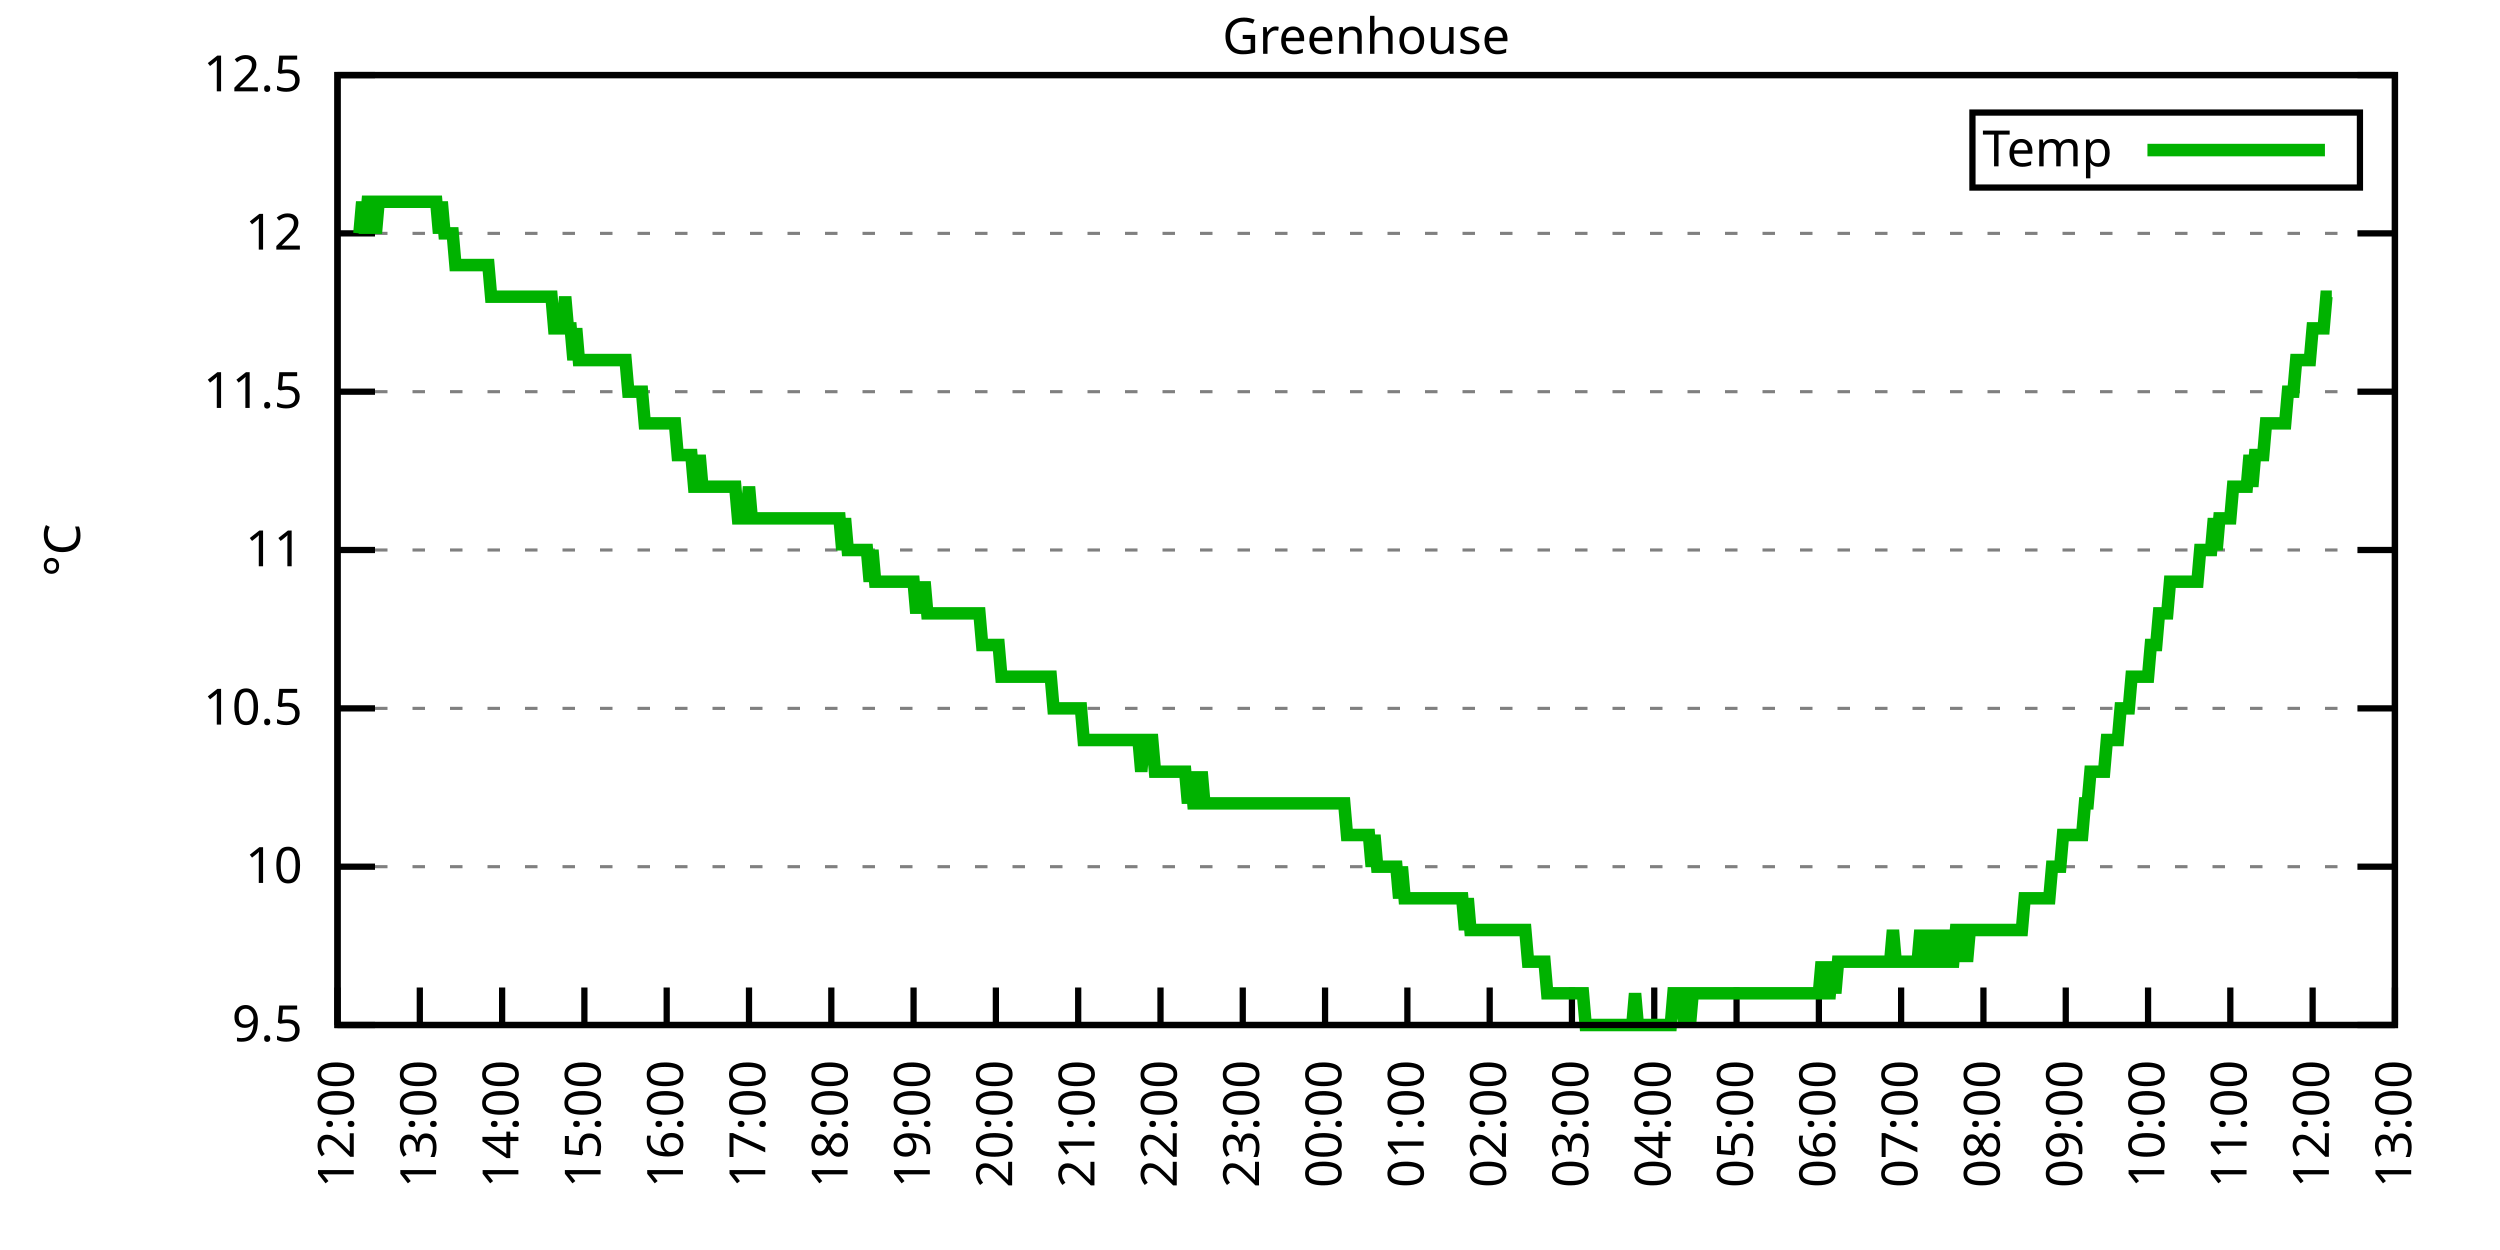
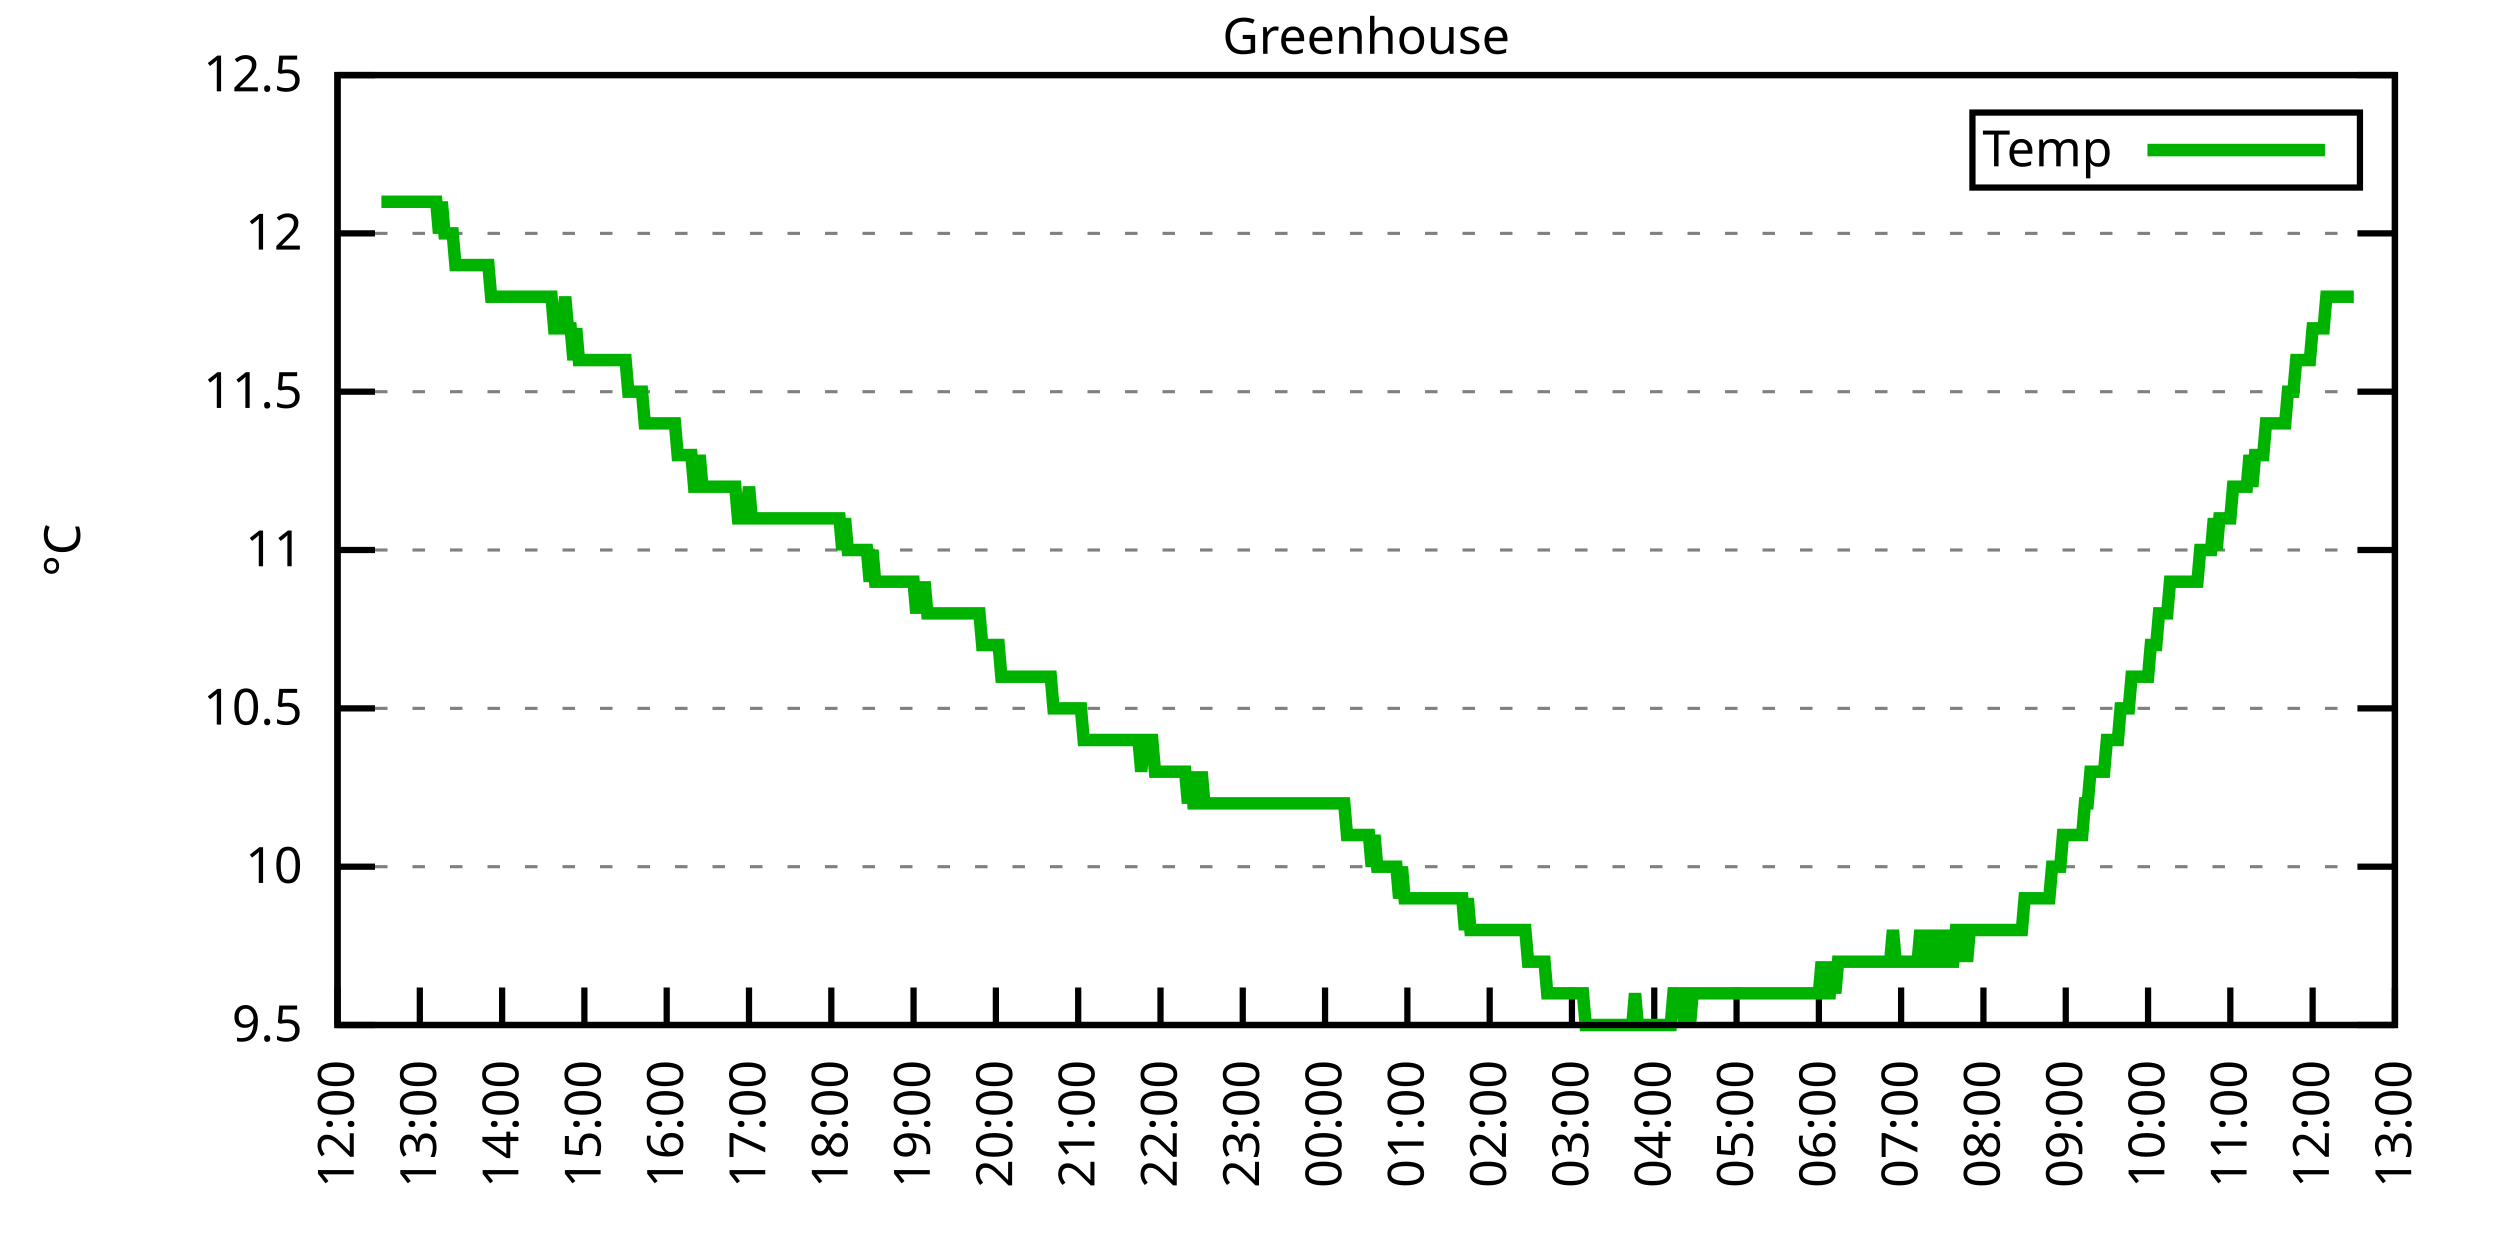
<svg xmlns="http://www.w3.org/2000/svg" xmlns:xlink="http://www.w3.org/1999/xlink" width="400" height="200" viewBox="0 0 400 200">
  <g id="gnuplot_canvas">
    <rect x="0" y="0" width="400" height="200" fill="none" />
    <defs>
      <circle id="gpDot" r="0.5" stroke-width="0.5" stroke="currentColor" />
      <path id="gpPt0" stroke-width="0.333" stroke="currentColor" d="M-1,0 h2 M0,-1 v2" />
      <path id="gpPt1" stroke-width="0.333" stroke="currentColor" d="M-1,-1 L1,1 M1,-1 L-1,1" />
      <path id="gpPt2" stroke-width="0.333" stroke="currentColor" d="M-1,0 L1,0 M0,-1 L0,1 M-1,-1 L1,1 M-1,1 L1,-1" />
      <rect id="gpPt3" stroke-width="0.333" stroke="currentColor" x="-1" y="-1" width="2" height="2" />
      <rect id="gpPt4" stroke-width="0.333" stroke="currentColor" fill="currentColor" x="-1" y="-1" width="2" height="2" />
      <circle id="gpPt5" stroke-width="0.333" stroke="currentColor" cx="0" cy="0" r="1" />
      <use xlink:href="#gpPt5" id="gpPt6" fill="currentColor" stroke="none" />
      <path id="gpPt7" stroke-width="0.333" stroke="currentColor" d="M0,-1.33 L-1.33,0.67 L1.33,0.67 z" />
      <use xlink:href="#gpPt7" id="gpPt8" fill="currentColor" stroke="none" />
      <use xlink:href="#gpPt7" id="gpPt9" stroke="currentColor" transform="rotate(180)" />
      <use xlink:href="#gpPt9" id="gpPt10" fill="currentColor" stroke="none" />
      <use xlink:href="#gpPt3" id="gpPt11" stroke="currentColor" transform="rotate(45)" />
      <use xlink:href="#gpPt11" id="gpPt12" fill="currentColor" stroke="none" />
      <path id="gpPt13" stroke-width="0.333" stroke="currentColor" d="M0,1.330 L1.265,0.411 L0.782,-1.067 L-0.782,-1.076 L-1.265,0.411 z" />
      <use xlink:href="#gpPt13" id="gpPt14" fill="currentColor" stroke="none" />
      <filter id="textbox" filterUnits="objectBoundingBox" x="0" y="0" height="1" width="1">
        <feFlood flood-color="white" flood-opacity="1" result="bgnd" />
        <feComposite in="SourceGraphic" in2="bgnd" operator="atop" />
      </filter>
      <filter id="greybox" filterUnits="objectBoundingBox" x="0" y="0" height="1" width="1">
        <feFlood flood-color="lightgrey" flood-opacity="1" result="grey" />
        <feComposite in="SourceGraphic" in2="grey" operator="atop" />
      </filter>
    </defs>
    <g fill="none" color="white" stroke="currentColor" stroke-width="1.00" stroke-linecap="butt" stroke-linejoin="miter">
</g>
    <g fill="none" color="black" stroke="currentColor" stroke-width="1.00" stroke-linecap="butt" stroke-linejoin="miter">
      <g stroke="none" shape-rendering="crispEdges">
        <polygon fill="rgb(255, 255, 255)" points="54.00,164.00 383.18,164.00 383.18,12.02 54.00,12.02 " />
      </g>
    </g>
    <g fill="none" color="black" stroke="currentColor" stroke-width="1.00" stroke-linecap="butt" stroke-linejoin="miter">
</g>
    <g fill="none" color="black" stroke="black" stroke-width="0.50" stroke-linecap="butt" stroke-linejoin="miter">
</g>
    <g fill="none" color="gray" stroke="currentColor" stroke-width="0.50" stroke-linecap="butt" stroke-linejoin="miter">
      <path stroke="gray" stroke-dasharray="2,4" class="gridline" d="M54.00,164.00 L383.19,164.00  " />
    </g>
    <g fill="none" color="gray" stroke="gray" stroke-width="1.00" stroke-linecap="butt" stroke-linejoin="miter">
</g>
    <g fill="none" color="black" stroke="currentColor" stroke-width="1.00" stroke-linecap="butt" stroke-linejoin="miter">
      <path stroke="black" d="M54.00,164.00 L60.00,164.00 M383.19,164.00 L377.19,164.00  " />
      <g transform="translate(48.40,166.60)" stroke="none" fill="black" font-family="Sans" font-size="8.00" text-anchor="end">
        <text>
          <tspan font-family="Sans"> 9.5</tspan>
        </text>
      </g>
    </g>
    <g fill="none" color="black" stroke="currentColor" stroke-width="1.00" stroke-linecap="butt" stroke-linejoin="miter">
</g>
    <g fill="none" color="black" stroke="black" stroke-width="0.50" stroke-linecap="butt" stroke-linejoin="miter">
</g>
    <g fill="none" color="gray" stroke="currentColor" stroke-width="0.50" stroke-linecap="butt" stroke-linejoin="miter">
      <path stroke="gray" stroke-dasharray="2,4" class="gridline" d="M54.00,138.67 L383.19,138.67  " />
    </g>
    <g fill="none" color="gray" stroke="gray" stroke-width="1.00" stroke-linecap="butt" stroke-linejoin="miter">
</g>
    <g fill="none" color="black" stroke="currentColor" stroke-width="1.00" stroke-linecap="butt" stroke-linejoin="miter">
      <path stroke="black" d="M54.00,138.67 L60.00,138.67 M383.19,138.67 L377.19,138.67  " />
      <g transform="translate(48.40,141.27)" stroke="none" fill="black" font-family="Sans" font-size="8.00" text-anchor="end">
        <text>
          <tspan font-family="Sans"> 10</tspan>
        </text>
      </g>
    </g>
    <g fill="none" color="black" stroke="currentColor" stroke-width="1.00" stroke-linecap="butt" stroke-linejoin="miter">
</g>
    <g fill="none" color="black" stroke="black" stroke-width="0.50" stroke-linecap="butt" stroke-linejoin="miter">
</g>
    <g fill="none" color="gray" stroke="currentColor" stroke-width="0.50" stroke-linecap="butt" stroke-linejoin="miter">
      <path stroke="gray" stroke-dasharray="2,4" class="gridline" d="M54.00,113.34 L383.19,113.34  " />
    </g>
    <g fill="none" color="gray" stroke="gray" stroke-width="1.00" stroke-linecap="butt" stroke-linejoin="miter">
</g>
    <g fill="none" color="black" stroke="currentColor" stroke-width="1.00" stroke-linecap="butt" stroke-linejoin="miter">
      <path stroke="black" d="M54.00,113.34 L60.00,113.34 M383.19,113.34 L377.19,113.34  " />
      <g transform="translate(48.40,115.94)" stroke="none" fill="black" font-family="Sans" font-size="8.00" text-anchor="end">
        <text>
          <tspan font-family="Sans"> 10.5</tspan>
        </text>
      </g>
    </g>
    <g fill="none" color="black" stroke="currentColor" stroke-width="1.00" stroke-linecap="butt" stroke-linejoin="miter">
</g>
    <g fill="none" color="black" stroke="black" stroke-width="0.50" stroke-linecap="butt" stroke-linejoin="miter">
</g>
    <g fill="none" color="gray" stroke="currentColor" stroke-width="0.50" stroke-linecap="butt" stroke-linejoin="miter">
      <path stroke="gray" stroke-dasharray="2,4" class="gridline" d="M54.00,88.00 L383.19,88.00  " />
    </g>
    <g fill="none" color="gray" stroke="gray" stroke-width="1.00" stroke-linecap="butt" stroke-linejoin="miter">
</g>
    <g fill="none" color="black" stroke="currentColor" stroke-width="1.00" stroke-linecap="butt" stroke-linejoin="miter">
      <path stroke="black" d="M54.00,88.00 L60.00,88.00 M383.19,88.00 L377.19,88.00  " />
      <g transform="translate(48.40,90.60)" stroke="none" fill="black" font-family="Sans" font-size="8.00" text-anchor="end">
        <text>
          <tspan font-family="Sans"> 11</tspan>
        </text>
      </g>
    </g>
    <g fill="none" color="black" stroke="currentColor" stroke-width="1.00" stroke-linecap="butt" stroke-linejoin="miter">
</g>
    <g fill="none" color="black" stroke="black" stroke-width="0.50" stroke-linecap="butt" stroke-linejoin="miter">
</g>
    <g fill="none" color="gray" stroke="currentColor" stroke-width="0.50" stroke-linecap="butt" stroke-linejoin="miter">
      <path stroke="gray" stroke-dasharray="2,4" class="gridline" d="M54.00,62.67 L383.19,62.67  " />
    </g>
    <g fill="none" color="gray" stroke="gray" stroke-width="1.00" stroke-linecap="butt" stroke-linejoin="miter">
</g>
    <g fill="none" color="black" stroke="currentColor" stroke-width="1.00" stroke-linecap="butt" stroke-linejoin="miter">
      <path stroke="black" d="M54.00,62.67 L60.00,62.67 M383.19,62.67 L377.19,62.67  " />
      <g transform="translate(48.40,65.27)" stroke="none" fill="black" font-family="Sans" font-size="8.00" text-anchor="end">
        <text>
          <tspan font-family="Sans"> 11.5</tspan>
        </text>
      </g>
    </g>
    <g fill="none" color="black" stroke="currentColor" stroke-width="1.00" stroke-linecap="butt" stroke-linejoin="miter">
</g>
    <g fill="none" color="black" stroke="black" stroke-width="0.50" stroke-linecap="butt" stroke-linejoin="miter">
</g>
    <g fill="none" color="gray" stroke="currentColor" stroke-width="0.50" stroke-linecap="butt" stroke-linejoin="miter">
      <path stroke="gray" stroke-dasharray="2,4" class="gridline" d="M54.00,37.34 L383.19,37.34  " />
    </g>
    <g fill="none" color="gray" stroke="gray" stroke-width="1.00" stroke-linecap="butt" stroke-linejoin="miter">
</g>
    <g fill="none" color="black" stroke="currentColor" stroke-width="1.00" stroke-linecap="butt" stroke-linejoin="miter">
      <path stroke="black" d="M54.00,37.34 L60.00,37.34 M383.19,37.34 L377.19,37.34  " />
      <g transform="translate(48.40,39.94)" stroke="none" fill="black" font-family="Sans" font-size="8.00" text-anchor="end">
        <text>
          <tspan font-family="Sans"> 12</tspan>
        </text>
      </g>
    </g>
    <g fill="none" color="black" stroke="currentColor" stroke-width="1.00" stroke-linecap="butt" stroke-linejoin="miter">
</g>
    <g fill="none" color="black" stroke="black" stroke-width="0.50" stroke-linecap="butt" stroke-linejoin="miter">
</g>
    <g fill="none" color="gray" stroke="currentColor" stroke-width="0.50" stroke-linecap="butt" stroke-linejoin="miter">
      <path stroke="gray" stroke-dasharray="2,4" class="gridline" d="M54.00,12.01 L383.19,12.01  " />
    </g>
    <g fill="none" color="gray" stroke="gray" stroke-width="1.00" stroke-linecap="butt" stroke-linejoin="miter">
</g>
    <g fill="none" color="black" stroke="currentColor" stroke-width="1.00" stroke-linecap="butt" stroke-linejoin="miter">
      <path stroke="black" d="M54.00,12.01 L60.00,12.01 M383.19,12.01 L377.19,12.01  " />
      <g transform="translate(48.40,14.61)" stroke="none" fill="black" font-family="Sans" font-size="8.00" text-anchor="end">
        <text>
          <tspan font-family="Sans"> 12.5</tspan>
        </text>
      </g>
    </g>
    <g fill="none" color="black" stroke="currentColor" stroke-width="1.00" stroke-linecap="butt" stroke-linejoin="miter">
      <path stroke="black" d="M54.00,164.00 L54.00,158.00  " />
      <g transform="translate(56.60,169.60) rotate(270.00)" stroke="none" fill="black" font-family="Sans" font-size="8.00" text-anchor="end">
        <text>
          <tspan font-family="Sans">12:00</tspan>
        </text>
      </g>
    </g>
    <g fill="none" color="black" stroke="currentColor" stroke-width="1.00" stroke-linecap="butt" stroke-linejoin="miter">
      <path stroke="black" d="M67.17,164.00 L67.17,158.00  " />
      <g transform="translate(69.77,169.60) rotate(270.00)" stroke="none" fill="black" font-family="Sans" font-size="8.00" text-anchor="end">
        <text>
          <tspan font-family="Sans">13:00</tspan>
        </text>
      </g>
    </g>
    <g fill="none" color="black" stroke="currentColor" stroke-width="1.00" stroke-linecap="butt" stroke-linejoin="miter">
      <path stroke="black" d="M80.34,164.00 L80.34,158.00  " />
      <g transform="translate(82.94,169.60) rotate(270.00)" stroke="none" fill="black" font-family="Sans" font-size="8.00" text-anchor="end">
        <text>
          <tspan font-family="Sans">14:00</tspan>
        </text>
      </g>
    </g>
    <g fill="none" color="black" stroke="currentColor" stroke-width="1.00" stroke-linecap="butt" stroke-linejoin="miter">
      <path stroke="black" d="M93.50,164.00 L93.50,158.00  " />
      <g transform="translate(96.10,169.60) rotate(270.00)" stroke="none" fill="black" font-family="Sans" font-size="8.00" text-anchor="end">
        <text>
          <tspan font-family="Sans">15:00</tspan>
        </text>
      </g>
    </g>
    <g fill="none" color="black" stroke="currentColor" stroke-width="1.00" stroke-linecap="butt" stroke-linejoin="miter">
      <path stroke="black" d="M106.67,164.00 L106.67,158.00  " />
      <g transform="translate(109.27,169.60) rotate(270.00)" stroke="none" fill="black" font-family="Sans" font-size="8.00" text-anchor="end">
        <text>
          <tspan font-family="Sans">16:00</tspan>
        </text>
      </g>
    </g>
    <g fill="none" color="black" stroke="currentColor" stroke-width="1.00" stroke-linecap="butt" stroke-linejoin="miter">
      <path stroke="black" d="M119.84,164.00 L119.84,158.00  " />
      <g transform="translate(122.44,169.60) rotate(270.00)" stroke="none" fill="black" font-family="Sans" font-size="8.00" text-anchor="end">
        <text>
          <tspan font-family="Sans">17:00</tspan>
        </text>
      </g>
    </g>
    <g fill="none" color="black" stroke="currentColor" stroke-width="1.00" stroke-linecap="butt" stroke-linejoin="miter">
      <path stroke="black" d="M133.01,164.00 L133.01,158.00  " />
      <g transform="translate(135.61,169.60) rotate(270.00)" stroke="none" fill="black" font-family="Sans" font-size="8.00" text-anchor="end">
        <text>
          <tspan font-family="Sans">18:00</tspan>
        </text>
      </g>
    </g>
    <g fill="none" color="black" stroke="currentColor" stroke-width="1.00" stroke-linecap="butt" stroke-linejoin="miter">
      <path stroke="black" d="M146.17,164.00 L146.17,158.00  " />
      <g transform="translate(148.77,169.60) rotate(270.00)" stroke="none" fill="black" font-family="Sans" font-size="8.00" text-anchor="end">
        <text>
          <tspan font-family="Sans">19:00</tspan>
        </text>
      </g>
    </g>
    <g fill="none" color="black" stroke="currentColor" stroke-width="1.00" stroke-linecap="butt" stroke-linejoin="miter">
      <path stroke="black" d="M159.34,164.00 L159.34,158.00  " />
      <g transform="translate(161.94,169.60) rotate(270.00)" stroke="none" fill="black" font-family="Sans" font-size="8.00" text-anchor="end">
        <text>
          <tspan font-family="Sans">20:00</tspan>
        </text>
      </g>
    </g>
    <g fill="none" color="black" stroke="currentColor" stroke-width="1.00" stroke-linecap="butt" stroke-linejoin="miter">
      <path stroke="black" d="M172.51,164.00 L172.51,158.00  " />
      <g transform="translate(175.11,169.60) rotate(270.00)" stroke="none" fill="black" font-family="Sans" font-size="8.00" text-anchor="end">
        <text>
          <tspan font-family="Sans">21:00</tspan>
        </text>
      </g>
    </g>
    <g fill="none" color="black" stroke="currentColor" stroke-width="1.00" stroke-linecap="butt" stroke-linejoin="miter">
      <path stroke="black" d="M185.68,164.00 L185.68,158.00  " />
      <g transform="translate(188.28,169.60) rotate(270.00)" stroke="none" fill="black" font-family="Sans" font-size="8.00" text-anchor="end">
        <text>
          <tspan font-family="Sans">22:00</tspan>
        </text>
      </g>
    </g>
    <g fill="none" color="black" stroke="currentColor" stroke-width="1.00" stroke-linecap="butt" stroke-linejoin="miter">
      <path stroke="black" d="M198.84,164.00 L198.84,158.00  " />
      <g transform="translate(201.44,169.60) rotate(270.00)" stroke="none" fill="black" font-family="Sans" font-size="8.00" text-anchor="end">
        <text>
          <tspan font-family="Sans">23:00</tspan>
        </text>
      </g>
    </g>
    <g fill="none" color="black" stroke="currentColor" stroke-width="1.00" stroke-linecap="butt" stroke-linejoin="miter">
      <path stroke="black" d="M212.01,164.00 L212.01,158.00  " />
      <g transform="translate(214.61,169.60) rotate(270.00)" stroke="none" fill="black" font-family="Sans" font-size="8.00" text-anchor="end">
        <text>
          <tspan font-family="Sans">00:00</tspan>
        </text>
      </g>
    </g>
    <g fill="none" color="black" stroke="currentColor" stroke-width="1.00" stroke-linecap="butt" stroke-linejoin="miter">
      <path stroke="black" d="M225.18,164.00 L225.18,158.00  " />
      <g transform="translate(227.78,169.60) rotate(270.00)" stroke="none" fill="black" font-family="Sans" font-size="8.00" text-anchor="end">
        <text>
          <tspan font-family="Sans">01:00</tspan>
        </text>
      </g>
    </g>
    <g fill="none" color="black" stroke="currentColor" stroke-width="1.00" stroke-linecap="butt" stroke-linejoin="miter">
      <path stroke="black" d="M238.35,164.00 L238.35,158.00  " />
      <g transform="translate(240.95,169.60) rotate(270.00)" stroke="none" fill="black" font-family="Sans" font-size="8.00" text-anchor="end">
        <text>
          <tspan font-family="Sans">02:00</tspan>
        </text>
      </g>
    </g>
    <g fill="none" color="black" stroke="currentColor" stroke-width="1.00" stroke-linecap="butt" stroke-linejoin="miter">
      <path stroke="black" d="M251.51,164.00 L251.51,158.00  " />
      <g transform="translate(254.11,169.60) rotate(270.00)" stroke="none" fill="black" font-family="Sans" font-size="8.00" text-anchor="end">
        <text>
          <tspan font-family="Sans">03:00</tspan>
        </text>
      </g>
    </g>
    <g fill="none" color="black" stroke="currentColor" stroke-width="1.00" stroke-linecap="butt" stroke-linejoin="miter">
      <path stroke="black" d="M264.68,164.00 L264.68,158.00  " />
      <g transform="translate(267.28,169.60) rotate(270.00)" stroke="none" fill="black" font-family="Sans" font-size="8.00" text-anchor="end">
        <text>
          <tspan font-family="Sans">04:00</tspan>
        </text>
      </g>
    </g>
    <g fill="none" color="black" stroke="currentColor" stroke-width="1.00" stroke-linecap="butt" stroke-linejoin="miter">
      <path stroke="black" d="M277.85,164.00 L277.85,158.00  " />
      <g transform="translate(280.45,169.60) rotate(270.00)" stroke="none" fill="black" font-family="Sans" font-size="8.00" text-anchor="end">
        <text>
          <tspan font-family="Sans">05:00</tspan>
        </text>
      </g>
    </g>
    <g fill="none" color="black" stroke="currentColor" stroke-width="1.00" stroke-linecap="butt" stroke-linejoin="miter">
      <path stroke="black" d="M291.02,164.00 L291.02,158.00  " />
      <g transform="translate(293.62,169.60) rotate(270.00)" stroke="none" fill="black" font-family="Sans" font-size="8.00" text-anchor="end">
        <text>
          <tspan font-family="Sans">06:00</tspan>
        </text>
      </g>
    </g>
    <g fill="none" color="black" stroke="currentColor" stroke-width="1.00" stroke-linecap="butt" stroke-linejoin="miter">
      <path stroke="black" d="M304.18,164.00 L304.18,158.00  " />
      <g transform="translate(306.78,169.60) rotate(270.00)" stroke="none" fill="black" font-family="Sans" font-size="8.00" text-anchor="end">
        <text>
          <tspan font-family="Sans">07:00</tspan>
        </text>
      </g>
    </g>
    <g fill="none" color="black" stroke="currentColor" stroke-width="1.00" stroke-linecap="butt" stroke-linejoin="miter">
      <path stroke="black" d="M317.35,164.00 L317.35,158.00  " />
      <g transform="translate(319.95,169.60) rotate(270.00)" stroke="none" fill="black" font-family="Sans" font-size="8.00" text-anchor="end">
        <text>
          <tspan font-family="Sans">08:00</tspan>
        </text>
      </g>
    </g>
    <g fill="none" color="black" stroke="currentColor" stroke-width="1.00" stroke-linecap="butt" stroke-linejoin="miter">
      <path stroke="black" d="M330.52,164.00 L330.52,158.00  " />
      <g transform="translate(333.12,169.60) rotate(270.00)" stroke="none" fill="black" font-family="Sans" font-size="8.00" text-anchor="end">
        <text>
          <tspan font-family="Sans">09:00</tspan>
        </text>
      </g>
    </g>
    <g fill="none" color="black" stroke="currentColor" stroke-width="1.00" stroke-linecap="butt" stroke-linejoin="miter">
      <path stroke="black" d="M343.69,164.00 L343.69,158.00  " />
      <g transform="translate(346.29,169.60) rotate(270.00)" stroke="none" fill="black" font-family="Sans" font-size="8.00" text-anchor="end">
        <text>
          <tspan font-family="Sans">10:00</tspan>
        </text>
      </g>
    </g>
    <g fill="none" color="black" stroke="currentColor" stroke-width="1.00" stroke-linecap="butt" stroke-linejoin="miter">
      <path stroke="black" d="M356.85,164.00 L356.85,158.00  " />
      <g transform="translate(359.45,169.60) rotate(270.00)" stroke="none" fill="black" font-family="Sans" font-size="8.00" text-anchor="end">
        <text>
          <tspan font-family="Sans">11:00</tspan>
        </text>
      </g>
    </g>
    <g fill="none" color="black" stroke="currentColor" stroke-width="1.00" stroke-linecap="butt" stroke-linejoin="miter">
      <path stroke="black" d="M370.02,164.00 L370.02,158.00  " />
      <g transform="translate(372.62,169.60) rotate(270.00)" stroke="none" fill="black" font-family="Sans" font-size="8.00" text-anchor="end">
        <text>
          <tspan font-family="Sans">12:00</tspan>
        </text>
      </g>
    </g>
    <g fill="none" color="black" stroke="currentColor" stroke-width="1.00" stroke-linecap="butt" stroke-linejoin="miter">
      <path stroke="black" d="M383.19,164.00 L383.19,158.00  " />
      <g transform="translate(385.79,169.60) rotate(270.00)" stroke="none" fill="black" font-family="Sans" font-size="8.00" text-anchor="end">
        <text>
          <tspan font-family="Sans">13:00</tspan>
        </text>
      </g>
    </g>
    <g fill="none" color="black" stroke="currentColor" stroke-width="1.00" stroke-linecap="butt" stroke-linejoin="miter">
</g>
    <g fill="none" color="black" stroke="currentColor" stroke-width="1.00" stroke-linecap="butt" stroke-linejoin="miter">
      <path stroke="black" d="M54.00,12.01 L54.00,164.00 L383.19,164.00 L383.19,12.01 L54.00,12.01 Z  " />
    </g>
    <g fill="none" color="black" stroke="currentColor" stroke-width="1.00" stroke-linecap="butt" stroke-linejoin="miter">
</g>
    <g fill="none" color="black" stroke="currentColor" stroke-width="1.00" stroke-linecap="butt" stroke-linejoin="miter">
      <path stroke="black" d="M315.59,30.01 L315.59,18.01 L377.59,18.01 L377.59,30.01 L315.59,30.01 Z  " />
    </g>
    <g id="Greenhouse_plot_1">
      <g fill="none" color="white" stroke="black" stroke-width="2.00" stroke-linecap="butt" stroke-linejoin="miter">
</g>
      <g fill="none" color="black" stroke="currentColor" stroke-width="2.00" stroke-linecap="butt" stroke-linejoin="miter">
        <g transform="translate(337.99,26.61)" stroke="none" fill="black" font-family="Sans" font-size="8.00" text-anchor="end">
          <text>
            <tspan font-family="Sans">Temp</tspan>
          </text>
        </g>
      </g>
      <g fill="none" color="black" stroke="currentColor" stroke-width="2.00" stroke-linecap="butt" stroke-linejoin="miter">
-         <path stroke="rgb(  0, 178,   0)" d="M343.59,24.01 L371.99,24.01 M57.51,37.34 L57.95,32.28 L58.39,37.34 L58.83,32.28 L59.27,32.28 L59.71,32.28   L60.14,37.34 L60.58,32.28 L61.02,32.28 L61.46,32.28 L61.90,32.28 L62.34,32.28 L62.78,32.28 L63.22,32.28   L63.66,32.28 L64.10,32.28 L64.53,32.28 L64.97,32.28 L65.41,32.28 L65.85,32.28 L66.29,32.28 L66.73,32.28   L67.17,32.28 L67.61,32.28 L68.05,32.28 L68.48,32.28 L68.92,32.28 L69.36,32.28 L69.80,32.28 L70.24,37.34   L70.68,32.28 L71.12,37.34 L71.56,37.34 L72.00,37.34 L72.43,37.34 L72.87,42.41 L73.31,42.41 L73.75,42.41   L74.19,42.41 L74.63,42.41 L75.07,42.41 L75.51,42.41 L75.95,42.41 L76.38,42.41 L76.82,42.41 L77.26,42.41   L77.70,42.41 L78.14,42.41 L78.58,47.47 L79.02,47.47 L79.46,47.47 L79.90,47.47 L80.34,47.47 L80.77,47.47   L81.21,47.47 L81.65,47.47 L82.09,47.47 L82.53,47.47 L82.97,47.47 L83.41,47.47 L83.85,47.47 L84.29,47.47   L84.72,47.47 L85.16,47.47 L85.60,47.47 L86.04,47.47 L86.48,47.47 L86.92,47.47 L87.36,47.47 L87.80,47.47   L88.24,47.47 L88.67,52.54 L89.11,52.54 L89.55,52.54 L89.99,52.54 L90.43,47.47 L90.87,52.54 L91.31,52.54   L91.75,57.61 L92.19,52.54 L92.62,57.61 L93.06,57.61 L93.50,57.61 L93.94,57.61 L94.38,57.61 L94.82,57.61   L95.26,57.61 L95.70,57.61 L96.14,57.61 L96.58,57.61 L97.01,57.61 L97.45,57.61 L97.89,57.61 L98.33,57.61   L98.77,57.61 L99.21,57.61 L99.65,57.61 L100.09,57.61 L100.53,62.67 L100.96,62.67 L101.40,62.67 L101.84,62.67   L102.28,62.67 L102.72,62.67 L103.16,67.74 L103.60,67.74 L104.04,67.74 L104.48,67.74 L104.91,67.74 L105.35,67.74   L105.79,67.74 L106.23,67.74 L106.67,67.74 L107.11,67.74 L107.55,67.74 L107.99,67.74 L108.43,72.81 L108.87,72.81   L109.30,72.81 L109.74,72.81 L110.18,72.81 L110.62,72.81 L111.06,77.87 L111.50,77.87 L111.94,72.81 L112.38,77.87   L112.82,77.87 L113.25,77.87 L113.69,77.87 L114.13,77.87 L114.57,77.87 L115.01,77.87 L115.45,77.87 L115.89,77.87   L116.33,77.87 L116.77,77.87 L117.20,77.87 L117.64,77.87 L118.08,82.94 L118.52,82.94 L118.96,82.94 L119.40,82.94   L119.84,77.87 L120.28,82.94 L120.72,82.94 L121.15,82.94 L121.59,82.94 L122.03,82.94 L122.47,82.94 L122.91,82.94   L123.35,82.94 L123.79,82.94 L124.23,82.94 L124.67,82.94 L125.11,82.94 L125.54,82.94 L125.98,82.94 L126.42,82.94   L126.86,82.94 L127.30,82.94 L127.74,82.94 L128.18,82.94 L128.62,82.94 L129.06,82.94 L129.49,82.94 L129.93,82.94   L130.37,82.94 L130.81,82.94 L131.25,82.94 L131.69,82.94 L132.13,82.94 L132.57,82.94 L133.01,82.94 L133.44,82.94   L133.88,82.94 L134.32,82.94 L134.76,88.00 L135.20,82.94 L135.64,88.00 L136.08,88.00 L136.52,88.00 L136.96,88.00   L137.39,88.00 L137.83,88.00 L138.27,88.00 L138.71,88.00 L139.15,93.07 L139.59,88.00 L140.03,93.07 L140.47,93.07   L140.91,93.07 L141.35,93.07 L141.78,93.07 L142.22,93.07 L142.66,93.07 L143.10,93.07 L143.54,93.07 L143.98,93.07   L144.42,93.07 L144.86,93.07 L145.30,93.07 L145.73,93.07 L146.17,93.07 L146.61,98.14 L147.05,93.07 L147.49,98.14   L147.93,93.07 L148.37,98.14 L148.81,98.14 L149.25,98.14 L149.68,98.14 L150.12,98.14 L150.56,98.14 L151.00,98.14   L151.44,98.14 L151.88,98.14 L152.32,98.14 L152.76,98.14 L153.20,98.14 L153.63,98.14 L154.07,98.14 L154.51,98.14   L154.95,98.14 L155.39,98.14 L155.83,98.14 L156.27,98.14 L156.71,98.14 L157.15,103.20 L157.59,103.20 L158.02,103.20   L158.46,103.20 L158.90,103.20 L159.34,103.20 L159.78,103.20 L160.22,108.27 L160.66,108.27 L161.10,108.27 L161.54,108.27   L161.97,108.27 L162.41,108.27 L162.85,108.27 L163.29,108.27 L163.73,108.27 L164.17,108.27 L164.61,108.27 L165.05,108.27   L165.49,108.27 L165.92,108.27 L166.36,108.27 L166.80,108.27 L167.24,108.27 L167.68,108.27 L168.12,108.27 L168.56,113.34   L169.00,113.34 L169.44,113.34 L169.87,113.34 L170.31,113.34 L170.75,113.34 L171.19,113.34 L171.63,113.34 L172.07,113.34   L172.51,113.34 L172.95,113.34 L173.39,118.40 L173.83,118.40 L174.26,118.40 L174.70,118.40 L175.14,118.40 L175.58,118.40   L176.02,118.40 L176.46,118.40 L176.90,118.40 L177.34,118.40 L177.78,118.40 L178.21,118.40 L178.65,118.40 L179.09,118.40   L179.53,118.40 L179.97,118.40 L180.41,118.40 L180.85,118.40 L181.29,118.40 L181.73,118.40 L182.16,118.40 L182.60,123.47   L183.04,118.40 L183.48,118.40 L183.92,118.40 L184.36,118.40 L184.80,123.47 L185.24,123.47 L185.68,123.47 L186.11,123.47   L186.55,123.47 L186.99,123.47 L187.43,123.47 L187.87,123.47 L188.31,123.47 L188.75,123.47 L189.19,123.47 L189.63,123.47   L190.07,128.54 L190.50,123.47 L190.94,128.54 L191.38,128.54 L191.82,128.54 L192.26,123.47 L192.70,128.54 L193.14,128.54   L193.58,128.54 L194.02,128.54 L194.45,128.54 L194.89,128.54 L195.33,128.54 L195.77,128.54 L196.21,128.54 L196.65,128.54   L197.09,128.54 L197.53,128.54 L197.97,128.54 L198.40,128.54 L198.84,128.54 L199.28,128.54 L199.72,128.54 L200.16,128.54   L200.60,128.54 L201.04,128.54 L201.48,128.54 L201.92,128.54 L202.35,128.54 L202.79,128.54 L203.23,128.54 L203.67,128.54   L204.11,128.54 L204.55,128.54 L204.99,128.54 L205.43,128.54 L205.87,128.54 L206.31,128.54 L206.74,128.54 L207.18,128.54   L207.62,128.54 L208.06,128.54 L208.50,128.54 L208.94,128.54 L209.38,128.54 L209.82,128.54 L210.26,128.54 L210.69,128.54   L211.13,128.54 L211.57,128.54 L212.01,128.54 L212.45,128.54 L212.89,128.54 L213.33,128.54 L213.77,128.54 L214.21,128.54   L214.64,128.54 L215.08,128.54 L215.52,133.60 L215.96,133.60 L216.40,133.60 L216.84,133.60 L217.28,133.60 L217.72,133.60   L218.16,133.60 L218.60,133.60 L219.03,133.60 L219.47,138.67 L219.91,133.60 L220.35,138.67 L220.79,138.67 L221.23,138.67   L221.67,138.67 L222.11,138.67 L222.55,138.67 L222.98,138.67 L223.42,138.67 L223.86,143.73 L224.30,138.67 L224.74,143.73   L225.18,143.73 L225.62,143.73 L226.06,143.73 L226.50,143.73 L226.93,143.73 L227.37,143.73 L227.81,143.73 L228.25,143.73   L228.69,143.73 L229.13,143.73 L229.57,143.73 L230.01,143.73 L230.45,143.73 L230.88,143.73 L231.32,143.73 L231.76,143.73   L232.20,143.73 L232.64,143.73 L233.08,143.73 L233.52,143.73 L233.96,143.73 L234.40,148.80 L234.84,143.73 L235.27,148.80   L235.71,148.80 L236.15,148.80 L236.59,148.80 L237.03,148.80 L237.47,148.80 L237.91,148.80 L238.35,148.80 L238.79,148.80   L239.22,148.80 L239.66,148.80 L240.10,148.80 L240.54,148.80 L240.98,148.80 L241.42,148.80 L241.86,148.80 L242.30,148.80   L242.74,148.80 L243.17,148.80 L243.61,148.80 L244.05,148.80 L244.49,153.87 L244.93,153.87 L245.37,153.87 L245.81,153.87   L246.25,153.87 L246.69,153.87 L247.12,153.87 L247.56,158.93 L248.00,158.93 L248.44,158.93 L248.88,158.93 L249.32,158.93   L249.76,158.93 L250.20,158.93 L250.64,158.93 L251.08,158.93 L251.51,158.93 L251.95,158.93 L252.39,158.93 L252.83,158.93   L253.27,158.93 L253.71,164.00 L254.15,164.00 L254.59,164.00 L255.03,164.00 L255.46,164.00 L255.90,164.00 L256.34,164.00   L256.78,164.00 L257.22,164.00 L257.66,164.00 L258.10,164.00 L258.54,164.00 L258.98,164.00 L259.41,164.00 L259.85,164.00   L260.29,164.00 L260.73,164.00 L261.17,164.00 L261.61,158.93 L262.05,164.00 L262.49,164.00 L262.93,164.00 L263.36,164.00   L263.80,164.00 L264.24,164.00 L264.68,164.00 L265.12,164.00 L265.56,164.00 L266.00,164.00 L266.44,164.00 L266.88,164.00   L267.32,164.00 L267.75,158.93 L268.19,158.93 L268.63,158.93 L269.07,158.93 L269.51,164.00 L269.95,158.93 L270.39,164.00   L270.83,158.93 L271.27,158.93 L271.70,158.93 L272.14,158.93 L272.58,158.93 L273.02,158.93 L273.46,158.93 L273.90,158.93   L274.34,158.93 L274.78,158.93 L275.22,158.93 L275.65,158.93 L276.09,158.93 L276.53,158.93 L276.97,158.93 L277.41,158.93   L277.85,158.93 L278.29,158.93 L278.73,158.93 L279.17,158.93 L279.60,158.93 L280.04,158.93 L280.48,158.93 L280.92,158.93   L281.36,158.93 L281.80,158.93 L282.24,158.93 L282.68,158.93 L283.12,158.93 L283.56,158.93 L283.99,158.93 L284.43,158.93   L284.87,158.93 L285.31,158.93 L285.75,158.93 L286.19,158.93 L286.63,158.93 L287.07,158.93 L287.51,158.93 L287.94,158.93   L288.38,158.93 L288.82,158.93 L289.26,158.93 L289.70,158.93 L290.14,158.93 L290.58,158.93 L291.02,158.93 L291.46,153.87   L291.89,158.93 L292.33,158.93 L292.77,158.93 L293.21,153.87 L293.65,158.93 L294.09,153.87 L294.53,153.87 L294.97,153.87   L295.41,153.87 L295.84,153.87 L296.28,153.87 L296.72,153.87 L297.16,153.87 L297.60,153.87 L298.04,153.87 L298.48,153.87   L298.92,153.87 L299.36,153.87 L299.80,153.87 L300.23,153.87 L300.67,153.87 L301.11,153.87 L301.55,153.87 L301.99,153.87   L302.43,153.87 L302.87,148.80 L303.31,153.87 L303.75,153.87 L304.18,153.87 L304.62,153.87 L305.06,153.87 L305.50,153.87   L305.94,153.87 L306.38,153.87 L306.82,153.87 L307.26,148.80 L307.70,153.87 L308.13,153.87 L308.57,153.87 L309.01,148.80   L309.45,153.87 L309.89,153.87 L310.33,148.80 L310.77,153.87 L311.21,148.80 L311.65,153.87 L312.08,153.87 L312.52,153.87   L312.96,148.80 L313.40,148.80 L313.84,153.87 L314.28,148.80 L314.72,153.87 L315.16,148.80 L315.60,148.80 L316.04,148.80   L316.47,148.80 L316.91,148.80 L317.35,148.80 L317.79,148.80 L318.23,148.80 L318.67,148.80 L319.11,148.80 L319.55,148.80   L319.99,148.80 L320.42,148.80 L320.86,148.80 L321.30,148.80 L321.74,148.80 L322.18,148.80 L322.62,148.80 L323.06,148.80   L323.50,148.80 L323.94,143.73 L324.37,143.73 L324.81,143.73 L325.25,143.73 L325.69,143.73 L326.13,143.73 L326.57,143.73   L327.01,143.73 L327.45,143.73 L327.89,143.73 L328.33,138.67 L328.76,138.67 L329.20,138.67 L329.64,138.67 L330.08,133.60   L330.52,133.60 L330.96,133.60 L331.40,133.60 L331.84,133.60 L332.28,133.60 L332.71,133.60 L333.15,133.60 L333.59,128.54   L334.03,128.54 L334.47,123.47 L334.91,123.47 L335.35,123.47 L335.79,123.47 L336.23,123.47 L336.66,123.47 L337.10,118.40   L337.54,118.40 L337.98,118.40 L338.42,118.40 L338.86,118.40 L339.30,113.34 L339.74,113.34 L340.18,113.34 L340.61,113.34   L341.05,108.27 L341.49,108.27 L341.93,108.27 L342.37,108.27 L342.81,108.27 L343.25,108.27 L343.69,108.27 L344.13,103.20   L344.57,103.20 L345.00,103.20 L345.44,98.14 L345.88,98.14 L346.32,98.14 L346.76,98.14 L347.20,93.07 L347.64,93.07   L348.08,93.07 L348.52,93.07 L348.95,93.07 L349.39,93.07 L349.83,93.07 L350.27,93.07 L350.71,93.07 L351.15,93.07   L351.59,93.07 L352.03,88.00 L352.47,88.00 L352.90,88.00 L353.34,88.00 L353.78,88.00 L354.22,82.94 L354.66,88.00   L355.10,82.94 L355.54,82.94 L355.98,82.94 L356.42,82.94 L356.85,82.94 L357.29,77.87 L357.73,77.87 L358.17,77.87   L358.61,77.87 L359.05,77.87 L359.49,77.87 L359.93,72.81 L360.37,77.87 L360.81,72.81 L361.24,72.81 L361.68,72.81   L362.12,72.81 L362.56,67.74 L363.00,67.74 L363.44,67.74 L363.88,67.74 L364.32,67.74 L364.76,67.74 L365.19,67.74   L365.63,67.74 L366.07,62.67 L366.51,62.67 L366.95,62.67 L367.39,57.61 L367.83,57.61 L368.27,57.61 L368.71,57.61   L369.14,57.61 L369.58,57.61 L370.02,52.54 L370.46,52.54 L370.90,52.54 L371.34,52.54 L371.78,52.54 L372.22,47.47   L372.66,47.47 L373.09,47.47  " />
+         <path stroke="rgb(  0, 178,   0)" d="M343.59,24.01 L371.99,24.01 M61.02,32.28 L61.46,32.28 L61.90,32.28 L62.34,32.28 L62.78,32.28 L63.22,32.28   L63.66,32.28 L64.10,32.28 L64.53,32.28 L64.97,32.28 L65.41,32.28 L65.85,32.28 L66.29,32.28 L66.73,32.28   L67.17,32.28 L67.61,32.28 L68.05,32.28 L68.48,32.28 L68.92,32.28 L69.36,32.28 L69.80,32.28 L70.24,37.34   L70.68,32.28 L71.12,37.34 L71.56,37.34 L72.00,37.34 L72.43,37.34 L72.87,42.41 L73.31,42.41 L73.75,42.41   L74.19,42.41 L74.63,42.41 L75.07,42.41 L75.51,42.41 L75.95,42.41 L76.38,42.41 L76.82,42.41 L77.26,42.41   L77.70,42.41 L78.14,42.41 L78.58,47.47 L79.02,47.47 L79.46,47.47 L79.90,47.47 L80.34,47.47 L80.77,47.47   L81.21,47.47 L81.65,47.47 L82.09,47.47 L82.53,47.47 L82.97,47.47 L83.41,47.47 L83.85,47.47 L84.29,47.47   L84.72,47.47 L85.16,47.47 L85.60,47.47 L86.04,47.47 L86.48,47.47 L86.92,47.47 L87.36,47.47 L87.80,47.47   L88.24,47.47 L88.67,52.54 L89.11,52.54 L89.55,52.54 L89.99,52.54 L90.43,47.47 L90.87,52.54 L91.31,52.54   L91.75,57.61 L92.19,52.54 L92.62,57.61 L93.06,57.61 L93.50,57.61 L93.94,57.61 L94.38,57.61 L94.82,57.61   L95.26,57.61 L95.70,57.61 L96.14,57.61 L96.58,57.61 L97.01,57.61 L97.45,57.61 L97.89,57.61 L98.33,57.61   L98.77,57.61 L99.21,57.61 L99.65,57.61 L100.09,57.61 L100.53,62.67 L100.96,62.67 L101.40,62.67 L101.84,62.67   L102.28,62.67 L102.72,62.67 L103.16,67.74 L103.60,67.74 L104.04,67.74 L104.48,67.74 L104.91,67.74 L105.35,67.74   L105.79,67.74 L106.23,67.74 L106.67,67.74 L107.11,67.74 L107.55,67.74 L107.99,67.74 L108.43,72.81 L108.87,72.81   L109.30,72.81 L109.74,72.81 L110.18,72.81 L110.62,72.81 L111.06,77.87 L111.50,77.87 L111.94,72.81 L112.38,77.87   L112.82,77.87 L113.25,77.87 L113.69,77.87 L114.13,77.87 L114.57,77.87 L115.01,77.87 L115.45,77.87 L115.89,77.87   L116.33,77.87 L116.77,77.87 L117.20,77.87 L117.64,77.87 L118.08,82.94 L118.52,82.94 L118.96,82.94 L119.40,82.94   L119.84,77.87 L120.28,82.94 L120.72,82.94 L121.15,82.94 L121.59,82.94 L122.03,82.94 L122.47,82.94 L122.91,82.94   L123.35,82.94 L123.79,82.94 L124.23,82.94 L124.67,82.94 L125.11,82.94 L125.54,82.94 L125.98,82.94 L126.42,82.94   L126.86,82.94 L127.30,82.94 L127.74,82.94 L128.18,82.94 L128.62,82.94 L129.06,82.94 L129.49,82.94 L129.93,82.94   L130.37,82.94 L130.81,82.94 L131.25,82.94 L131.69,82.94 L132.13,82.94 L132.57,82.94 L133.01,82.94 L133.44,82.94   L133.88,82.94 L134.32,82.94 L134.76,88.00 L135.20,82.94 L135.64,88.00 L136.08,88.00 L136.52,88.00 L136.96,88.00   L137.39,88.00 L137.83,88.00 L138.27,88.00 L138.71,88.00 L139.15,93.07 L139.59,88.00 L140.03,93.07 L140.47,93.07   L140.91,93.07 L141.35,93.07 L141.78,93.07 L142.22,93.07 L142.66,93.07 L143.10,93.07 L143.54,93.07 L143.98,93.07   L144.42,93.07 L144.86,93.07 L145.30,93.07 L145.73,93.07 L146.17,93.07 L146.61,98.14 L147.05,93.07 L147.49,98.14   L147.93,93.07 L148.37,98.14 L148.81,98.14 L149.25,98.14 L149.68,98.14 L150.12,98.14 L150.56,98.14 L151.00,98.14   L151.44,98.14 L151.88,98.14 L152.32,98.14 L152.76,98.14 L153.20,98.14 L153.63,98.14 L154.07,98.14 L154.51,98.14   L154.95,98.14 L155.39,98.14 L155.83,98.14 L156.27,98.14 L156.71,98.14 L157.15,103.20 L157.59,103.20 L158.02,103.20   L158.46,103.20 L158.90,103.20 L159.34,103.20 L159.78,103.20 L160.22,108.27 L160.66,108.27 L161.10,108.27 L161.54,108.27   L161.97,108.27 L162.41,108.27 L162.85,108.27 L163.29,108.27 L163.73,108.27 L164.17,108.27 L164.61,108.27 L165.05,108.27   L165.49,108.27 L165.92,108.27 L166.36,108.27 L166.80,108.27 L167.24,108.27 L167.68,108.27 L168.12,108.27 L168.56,113.34   L169.00,113.34 L169.44,113.34 L169.87,113.34 L170.31,113.34 L170.75,113.34 L171.19,113.34 L171.63,113.34 L172.07,113.34   L172.51,113.34 L172.95,113.34 L173.39,118.40 L173.83,118.40 L174.26,118.40 L174.70,118.40 L175.14,118.40 L175.58,118.40   L176.02,118.40 L176.46,118.40 L176.90,118.40 L177.34,118.40 L177.78,118.40 L178.21,118.40 L178.65,118.40 L179.09,118.40   L179.53,118.40 L179.97,118.40 L180.41,118.40 L180.85,118.40 L181.29,118.40 L181.73,118.40 L182.16,118.40 L182.60,123.47   L183.04,118.40 L183.48,118.40 L183.92,118.40 L184.36,118.40 L184.80,123.47 L185.24,123.47 L185.68,123.47 L186.11,123.47   L186.55,123.47 L186.99,123.47 L187.43,123.47 L187.87,123.47 L188.31,123.47 L188.75,123.47 L189.19,123.47 L189.63,123.47   L190.07,128.54 L190.50,123.47 L190.94,128.54 L191.38,128.54 L191.82,128.54 L192.26,123.47 L192.70,128.54 L193.14,128.54   L193.58,128.54 L194.02,128.54 L194.45,128.54 L194.89,128.54 L195.33,128.54 L195.77,128.54 L196.21,128.54 L196.65,128.54   L197.09,128.54 L197.53,128.54 L197.97,128.54 L198.40,128.54 L198.84,128.54 L199.28,128.54 L199.72,128.54 L200.16,128.54   L200.60,128.54 L201.04,128.54 L201.48,128.54 L201.92,128.54 L202.35,128.54 L202.79,128.54 L203.23,128.54 L203.67,128.54   L204.11,128.54 L204.55,128.54 L204.99,128.54 L205.43,128.54 L205.87,128.54 L206.31,128.54 L206.74,128.54 L207.18,128.54   L207.62,128.54 L208.06,128.54 L208.50,128.54 L208.94,128.54 L209.38,128.54 L209.82,128.54 L210.26,128.54 L210.69,128.54   L211.13,128.54 L211.57,128.54 L212.01,128.54 L212.45,128.54 L212.89,128.54 L213.33,128.54 L213.77,128.54 L214.21,128.54   L214.64,128.54 L215.08,128.54 L215.52,133.60 L215.96,133.60 L216.40,133.60 L216.84,133.60 L217.28,133.60 L217.72,133.60   L218.16,133.60 L218.60,133.60 L219.03,133.60 L219.47,138.67 L219.91,133.60 L220.35,138.67 L220.79,138.67 L221.23,138.67   L221.67,138.67 L222.11,138.67 L222.55,138.67 L222.98,138.67 L223.42,138.67 L223.86,143.73 L224.30,138.67 L224.74,143.73   L225.18,143.73 L225.62,143.73 L226.06,143.73 L226.50,143.73 L226.93,143.73 L227.37,143.73 L227.81,143.73 L228.25,143.73   L228.69,143.73 L229.13,143.73 L229.57,143.73 L230.01,143.73 L230.45,143.73 L230.88,143.73 L231.32,143.73 L231.76,143.73   L232.20,143.73 L232.64,143.73 L233.08,143.73 L233.52,143.73 L233.96,143.73 L234.40,148.80 L234.84,143.73 L235.27,148.80   L235.71,148.80 L236.15,148.80 L236.59,148.80 L237.03,148.80 L237.47,148.80 L237.91,148.80 L238.35,148.80 L238.79,148.80   L239.22,148.80 L239.66,148.80 L240.10,148.80 L240.54,148.80 L240.98,148.80 L241.42,148.80 L241.86,148.80 L242.30,148.80   L242.74,148.80 L243.17,148.80 L243.61,148.80 L244.05,148.80 L244.49,153.87 L244.93,153.87 L245.37,153.87 L245.81,153.87   L246.25,153.87 L246.69,153.87 L247.12,153.87 L247.56,158.93 L248.00,158.93 L248.44,158.93 L248.88,158.93 L249.32,158.93   L249.76,158.93 L250.20,158.93 L250.64,158.93 L251.08,158.93 L251.51,158.93 L251.95,158.93 L252.39,158.93 L252.83,158.93   L253.27,158.93 L253.71,164.00 L254.15,164.00 L254.59,164.00 L255.03,164.00 L255.46,164.00 L255.90,164.00 L256.34,164.00   L256.78,164.00 L257.22,164.00 L257.66,164.00 L258.10,164.00 L258.54,164.00 L258.98,164.00 L259.41,164.00 L259.85,164.00   L260.29,164.00 L260.73,164.00 L261.17,164.00 L261.61,158.93 L262.05,164.00 L262.49,164.00 L262.93,164.00 L263.36,164.00   L263.80,164.00 L264.24,164.00 L264.68,164.00 L265.12,164.00 L265.56,164.00 L266.00,164.00 L266.44,164.00 L266.88,164.00   L267.32,164.00 L267.75,158.93 L268.19,158.93 L268.63,158.93 L269.07,158.93 L269.51,164.00 L269.95,158.93 L270.39,164.00   L270.83,158.93 L271.27,158.93 L271.70,158.93 L272.14,158.93 L272.58,158.93 L273.02,158.93 L273.46,158.93 L273.90,158.93   L274.34,158.93 L274.78,158.93 L275.22,158.93 L275.65,158.93 L276.09,158.93 L276.53,158.93 L276.97,158.93 L277.41,158.93   L277.85,158.93 L278.29,158.93 L278.73,158.93 L279.17,158.93 L279.60,158.93 L280.04,158.93 L280.48,158.93 L280.92,158.93   L281.36,158.93 L281.80,158.93 L282.24,158.93 L282.68,158.93 L283.12,158.93 L283.56,158.93 L283.99,158.93 L284.43,158.93   L284.87,158.93 L285.31,158.93 L285.75,158.93 L286.19,158.93 L286.63,158.93 L287.07,158.93 L287.51,158.93 L287.94,158.93   L288.38,158.93 L288.82,158.93 L289.26,158.93 L289.70,158.93 L290.14,158.93 L290.58,158.93 L291.02,158.93 L291.46,153.87   L291.89,158.93 L292.33,158.93 L292.77,158.93 L293.21,153.87 L293.65,158.93 L294.09,153.87 L294.53,153.87 L294.97,153.87   L295.41,153.87 L295.84,153.87 L296.28,153.87 L296.72,153.87 L297.16,153.87 L297.60,153.87 L298.04,153.87 L298.48,153.87   L298.92,153.87 L299.36,153.87 L299.80,153.87 L300.23,153.87 L300.67,153.87 L301.11,153.87 L301.55,153.87 L301.99,153.87   L302.43,153.87 L302.87,148.80 L303.31,153.87 L303.75,153.87 L304.18,153.87 L304.62,153.87 L305.06,153.87 L305.50,153.87   L305.94,153.87 L306.38,153.87 L306.82,153.87 L307.26,148.80 L307.70,153.87 L308.13,153.87 L308.57,153.87 L309.01,148.80   L309.45,153.87 L309.89,153.87 L310.33,148.80 L310.77,153.87 L311.21,148.80 L311.65,153.87 L312.08,153.87 L312.52,153.87   L312.96,148.80 L313.40,148.80 L313.84,153.87 L314.28,148.80 L314.72,153.87 L315.16,148.80 L315.60,148.80 L316.04,148.80   L316.47,148.80 L316.91,148.80 L317.35,148.80 L317.79,148.80 L318.23,148.80 L318.67,148.80 L319.11,148.80 L319.55,148.80   L319.99,148.80 L320.42,148.80 L320.86,148.80 L321.30,148.80 L321.74,148.80 L322.18,148.80 L322.62,148.80 L323.06,148.80   L323.50,148.80 L323.94,143.73 L324.37,143.73 L324.81,143.73 L325.25,143.73 L325.69,143.73 L326.13,143.73 L326.57,143.73   L327.01,143.73 L327.45,143.73 L327.89,143.73 L328.33,138.67 L328.76,138.67 L329.20,138.67 L329.64,138.67 L330.08,133.60   L330.52,133.60 L330.96,133.60 L331.40,133.60 L331.84,133.60 L332.28,133.60 L332.71,133.60 L333.15,133.60 L333.59,128.54   L334.03,128.54 L334.47,123.47 L334.91,123.47 L335.35,123.47 L335.79,123.47 L336.23,123.47 L336.66,123.47 L337.10,118.40   L337.54,118.40 L337.98,118.40 L338.42,118.40 L338.86,118.40 L339.30,113.34 L339.74,113.34 L340.18,113.34 L340.61,113.34   L341.05,108.27 L341.49,108.27 L341.93,108.27 L342.37,108.27 L342.81,108.27 L343.25,108.27 L343.69,108.27 L344.13,103.20   L344.57,103.20 L345.00,103.20 L345.44,98.14 L345.88,98.14 L346.32,98.14 L346.76,98.14 L347.20,93.07 L347.64,93.07   L348.08,93.07 L348.52,93.07 L348.95,93.07 L349.39,93.07 L349.83,93.07 L350.27,93.07 L350.71,93.07 L351.15,93.07   L351.59,93.07 L352.03,88.00 L352.47,88.00 L352.90,88.00 L353.34,88.00 L353.78,88.00 L354.22,82.94 L354.66,88.00   L355.10,82.94 L355.54,82.94 L355.98,82.94 L356.42,82.94 L356.85,82.94 L357.29,77.87 L357.73,77.87 L358.17,77.87   L358.61,77.87 L359.05,77.87 L359.49,77.87 L359.93,72.81 L360.37,77.87 L360.81,72.81 L361.24,72.81 L361.68,72.81   L362.12,72.81 L362.56,67.74 L363.00,67.74 L363.44,67.74 L363.88,67.74 L364.32,67.74 L364.76,67.74 L365.19,67.74   L365.63,67.74 L366.07,62.67 L366.51,62.67 L366.95,62.67 L367.39,57.61 L367.83,57.61 L368.27,57.61 L368.71,57.61   L369.14,57.61 L369.58,57.61 L370.02,52.54 L370.46,52.54 L370.90,52.54 L371.34,52.54 L371.78,52.54 L372.22,47.47   L372.66,47.47 L373.09,47.47 L373.53,47.47 L373.97,47.47 L374.41,47.47 L374.85,47.47 L375.29,47.47 L375.73,47.47   L376.17,47.47 L376.61,47.47  " />
      </g>
    </g>
    <g fill="none" color="black" stroke="currentColor" stroke-width="2.00" stroke-linecap="butt" stroke-linejoin="miter">
</g>
    <g fill="none" color="black" stroke="black" stroke-width="1.00" stroke-linecap="butt" stroke-linejoin="miter">
</g>
    <g fill="none" color="black" stroke="currentColor" stroke-width="1.00" stroke-linecap="butt" stroke-linejoin="miter">
      <path stroke="black" d="M54.00,12.01 L54.00,164.00 L383.19,164.00 L383.19,12.01 L54.00,12.01 Z  " />
      <g transform="translate(12.80,88.01) rotate(270.00)" stroke="none" fill="black" font-family="Sans" font-size="8.00" text-anchor="middle">
        <text>
          <tspan font-family="Sans">°C</tspan>
        </text>
      </g>
    </g>
    <g fill="none" color="black" stroke="currentColor" stroke-width="1.00" stroke-linecap="butt" stroke-linejoin="miter">
</g>
    <g fill="none" color="black" stroke="currentColor" stroke-width="1.00" stroke-linecap="butt" stroke-linejoin="miter">
      <g transform="translate(218.59,8.61)" stroke="none" fill="black" font-family="Sans" font-size="8.00" text-anchor="middle">
        <text>
          <tspan font-family="Sans">Greenhouse</tspan>
        </text>
      </g>
    </g>
    <g fill="none" color="black" stroke="currentColor" stroke-width="1.00" stroke-linecap="butt" stroke-linejoin="miter">
</g>
  </g>
</svg>
